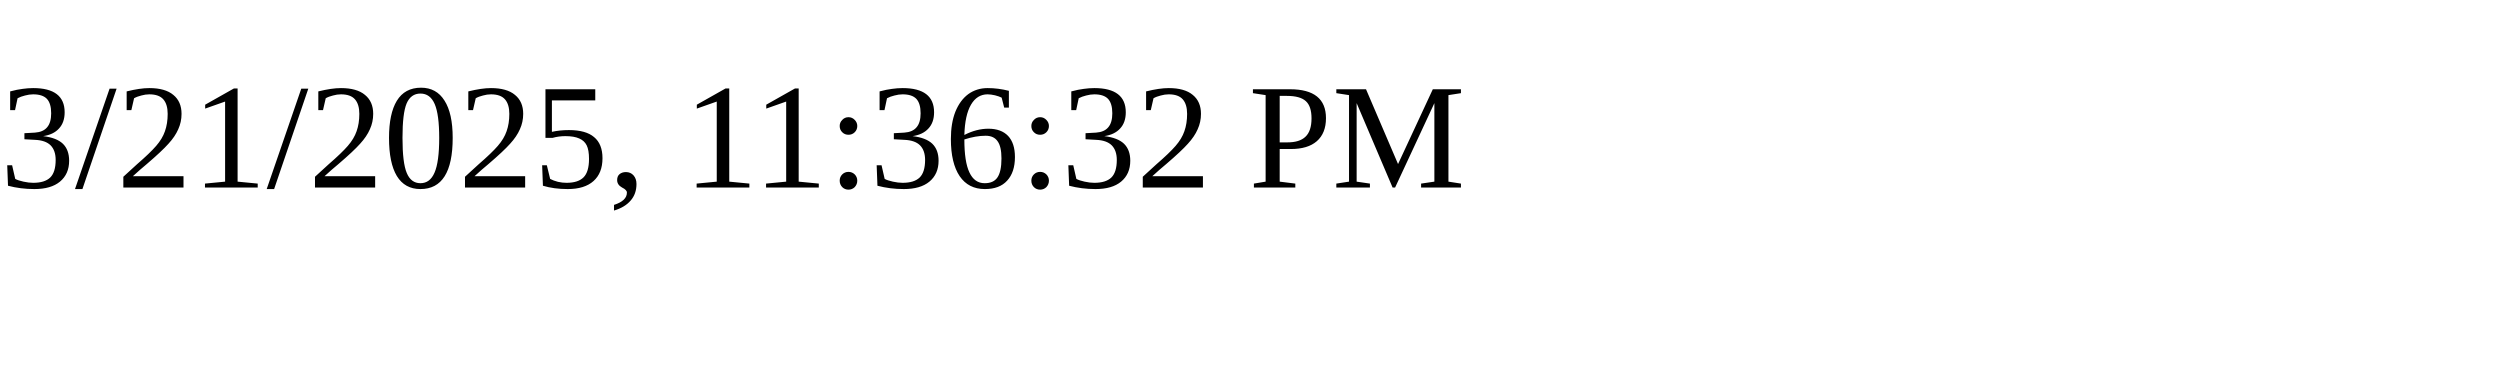
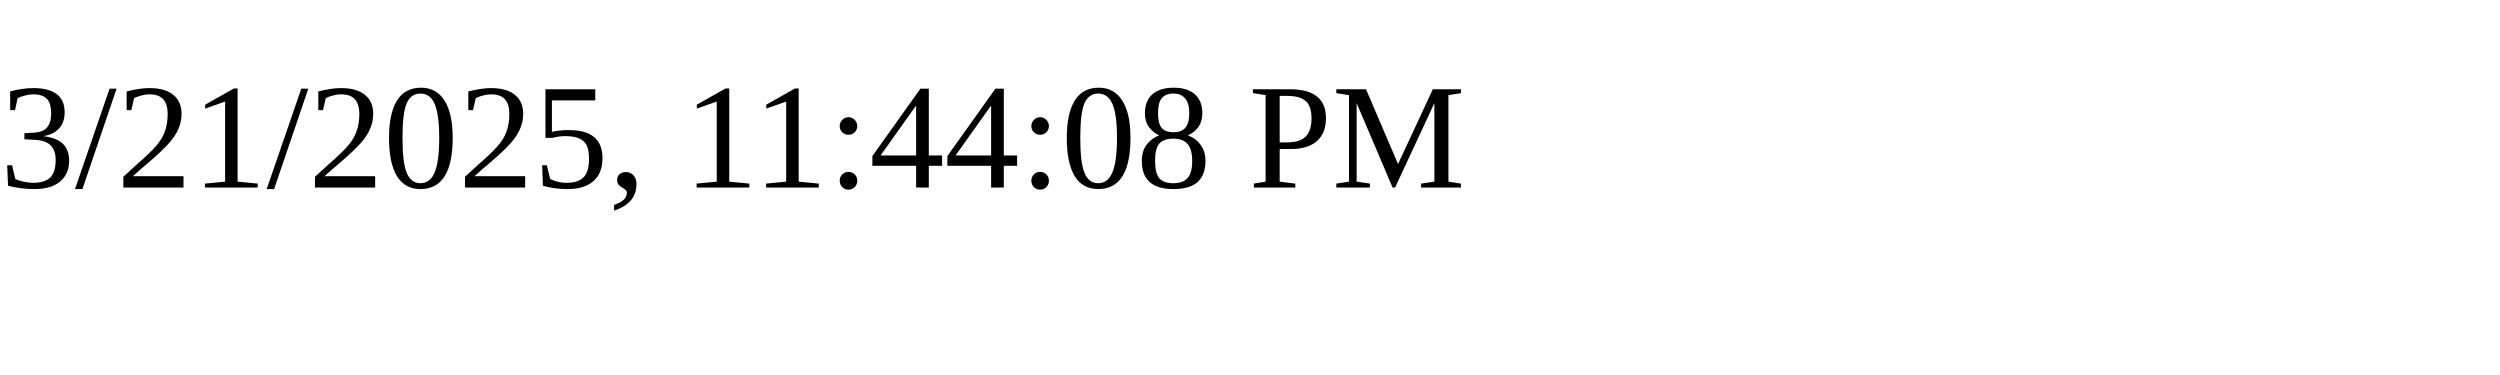
<svg xmlns="http://www.w3.org/2000/svg" height="30" width="200">
-   <text x="0" y="15">3/21/2025, 11:36:32 PM</text>
+   <text x="0" y="15">3/21/2025, 11:44:08 PM</text>
</svg>
